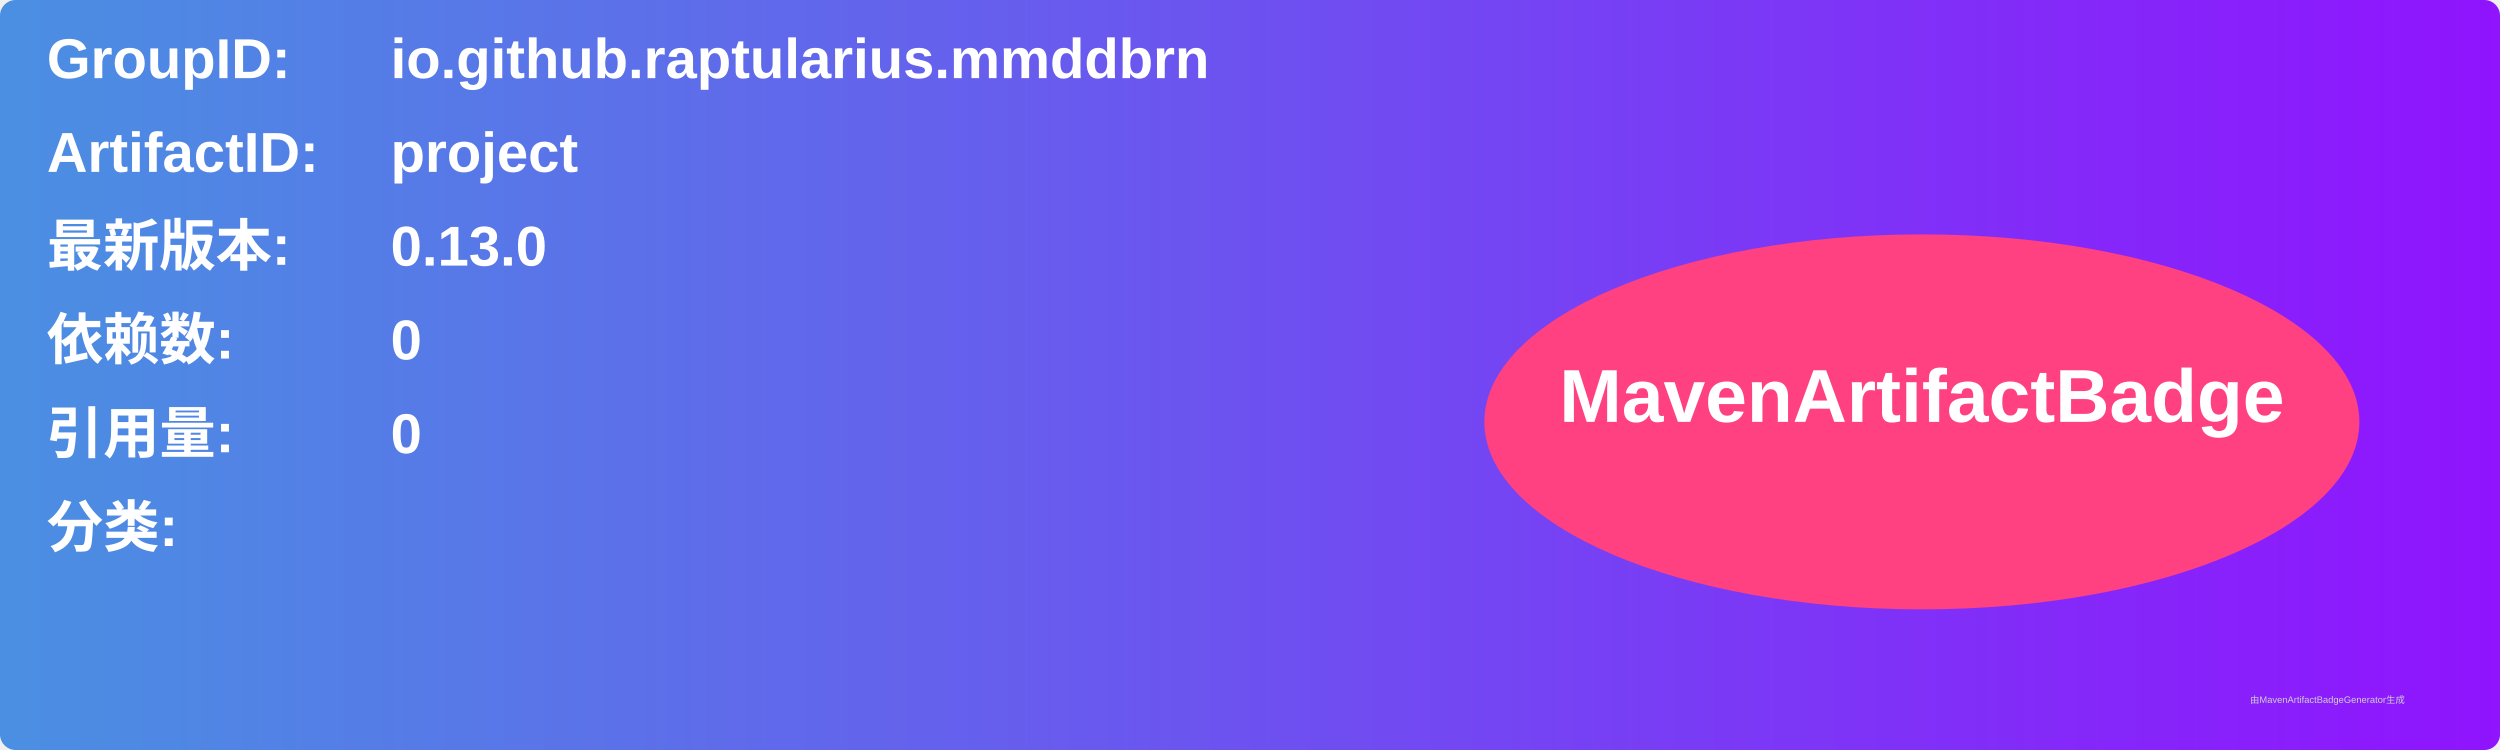
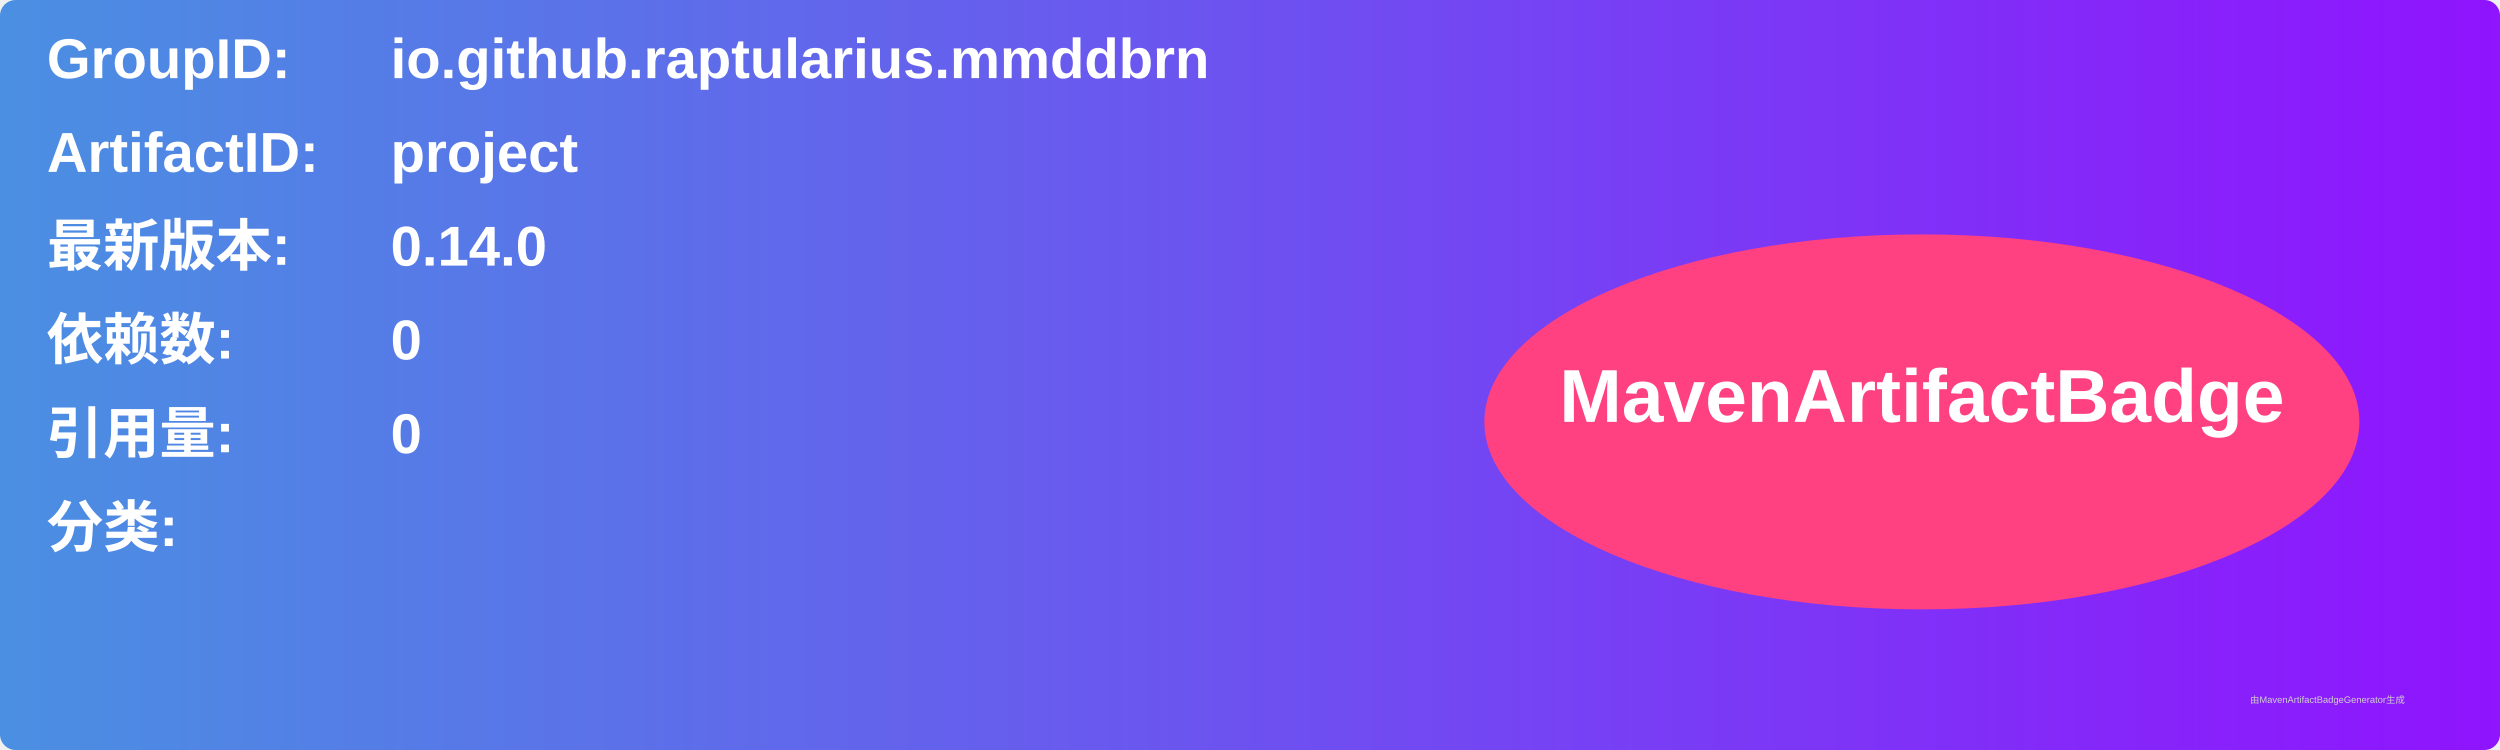
<svg xmlns="http://www.w3.org/2000/svg" width="800" height="240" viewBox="0 0 800 240">
  <linearGradient id="grad" x1="0%" y1="0%" x2="100%" y2="0%">
    <stop offset="0%" stop-color="#4a90e2" />
    <stop offset="100%" stop-color="#9013fe" />
  </linearGradient>
  <rect width="100%" height="100%" rx="5" ry="5" fill="url(#grad)" />
  <g transform="translate(15, 15)">
    <text x="0" y="10" font-family="Arial" font-size="18" fill="white" font-weight="bold" width="260">GroupID:</text>
    <text x="110" y="10" font-family="Arial" font-size="18" fill="white" font-weight="bold" width="460">io.github.raptularius.mmddbrn</text>
    <text x="0" y="40" font-family="Arial" font-size="18" fill="white" font-weight="bold" width="260">ArtifactID:</text>
    <text x="110" y="40" font-family="Arial" font-size="18" fill="white" font-weight="bold" width="460">project</text>
    <text x="0" y="70" font-family="Arial" font-size="18" fill="white" font-weight="bold">最新版本:</text>
    <text x="110" y="70" font-family="Arial" font-size="18" fill="white" font-weight="bold">
-       <tspan font-weight="bold">0.13.0</tspan>
+       <tspan font-weight="bold">0.14.0</tspan>
    </text>
    <text x="0" y="100" font-family="Arial" font-size="18" fill="white" font-weight="bold">依赖数: </text>
    <text x="110" y="100" font-family="Arial" font-size="18" fill="white">
      <tspan font-weight="bold">0</tspan>
    </text>
    <text x="0" y="130" font-family="Arial" font-size="18" fill="white" font-weight="bold">引用量: </text>
    <text x="110" y="130" font-family="Arial" font-size="18" fill="white">
      <tspan font-weight="bold">0</tspan>
    </text>
    <text x="0" y="160" font-family="Arial" font-size="18" fill="white" font-weight="bold">分类:</text>
    <text x="10" y="190" font-family="Arial" font-size="10" fill="white">
      <tspan font-weight="bold" />
    </text>
    <ellipse cx="600" cy="120" rx="140" ry="60" fill="#ff4081" />
    <text x="600" y="120" text-anchor="middle" font-family="Arial" font-size="24" fill="white" font-weight="bold">MavenArtifactBadge</text>
  </g>
  <text x="720" y="225" font-family="Arial" font-size="3" fill="#d0d0d0">由MavenArtifactBadgeGenerator生成</text>
</svg>
